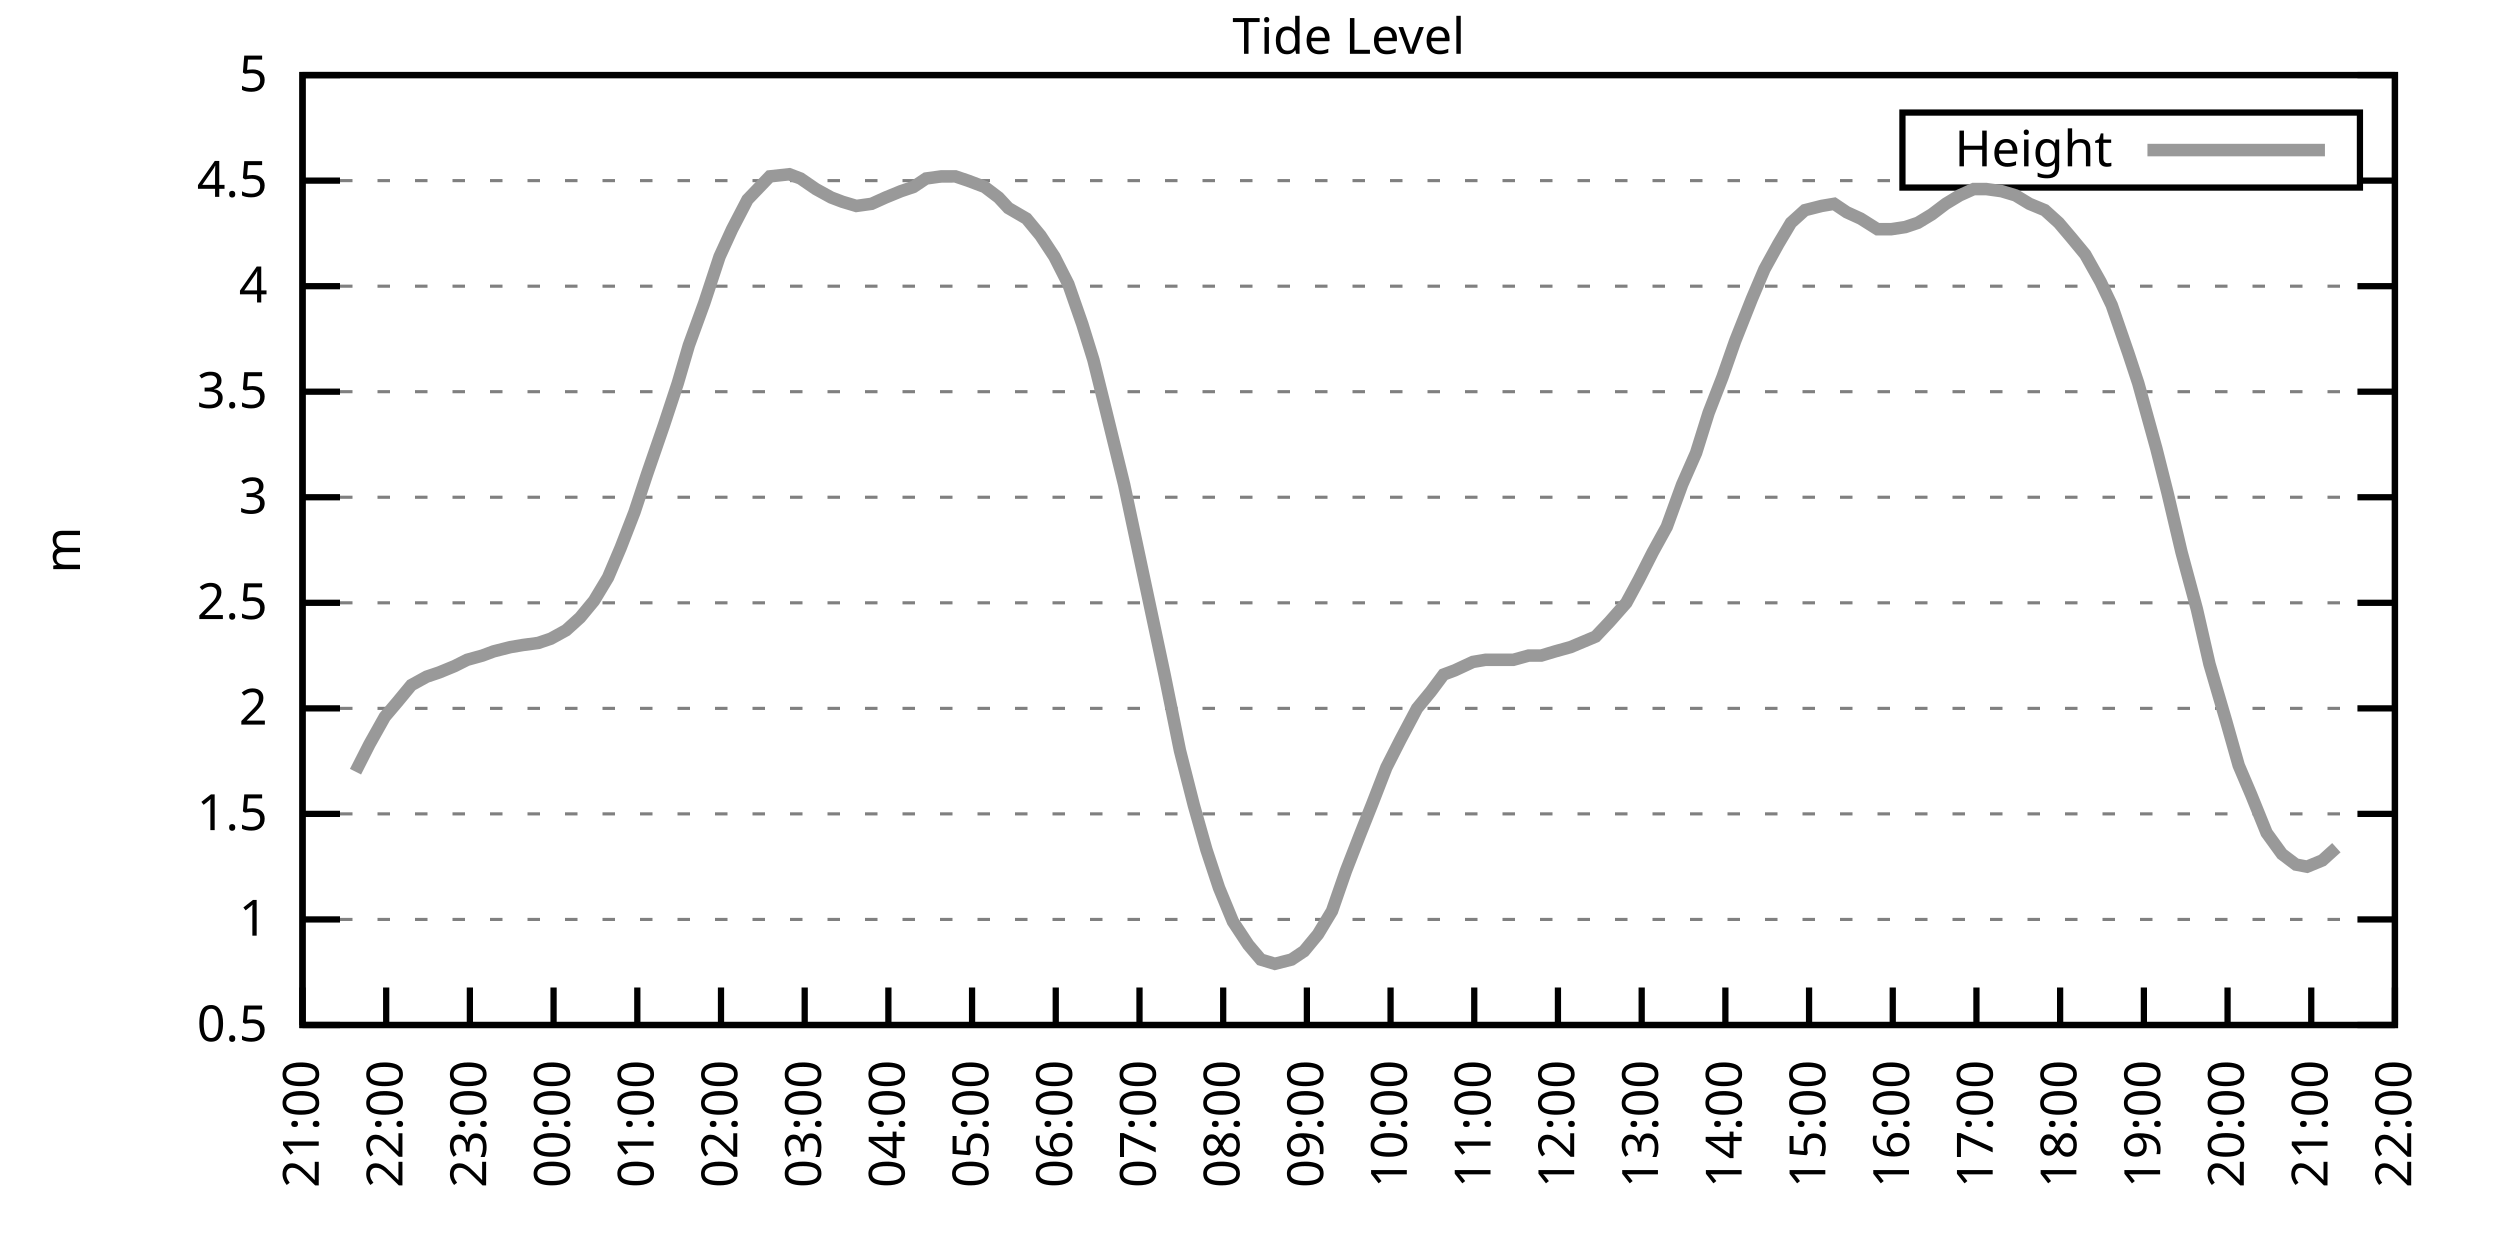
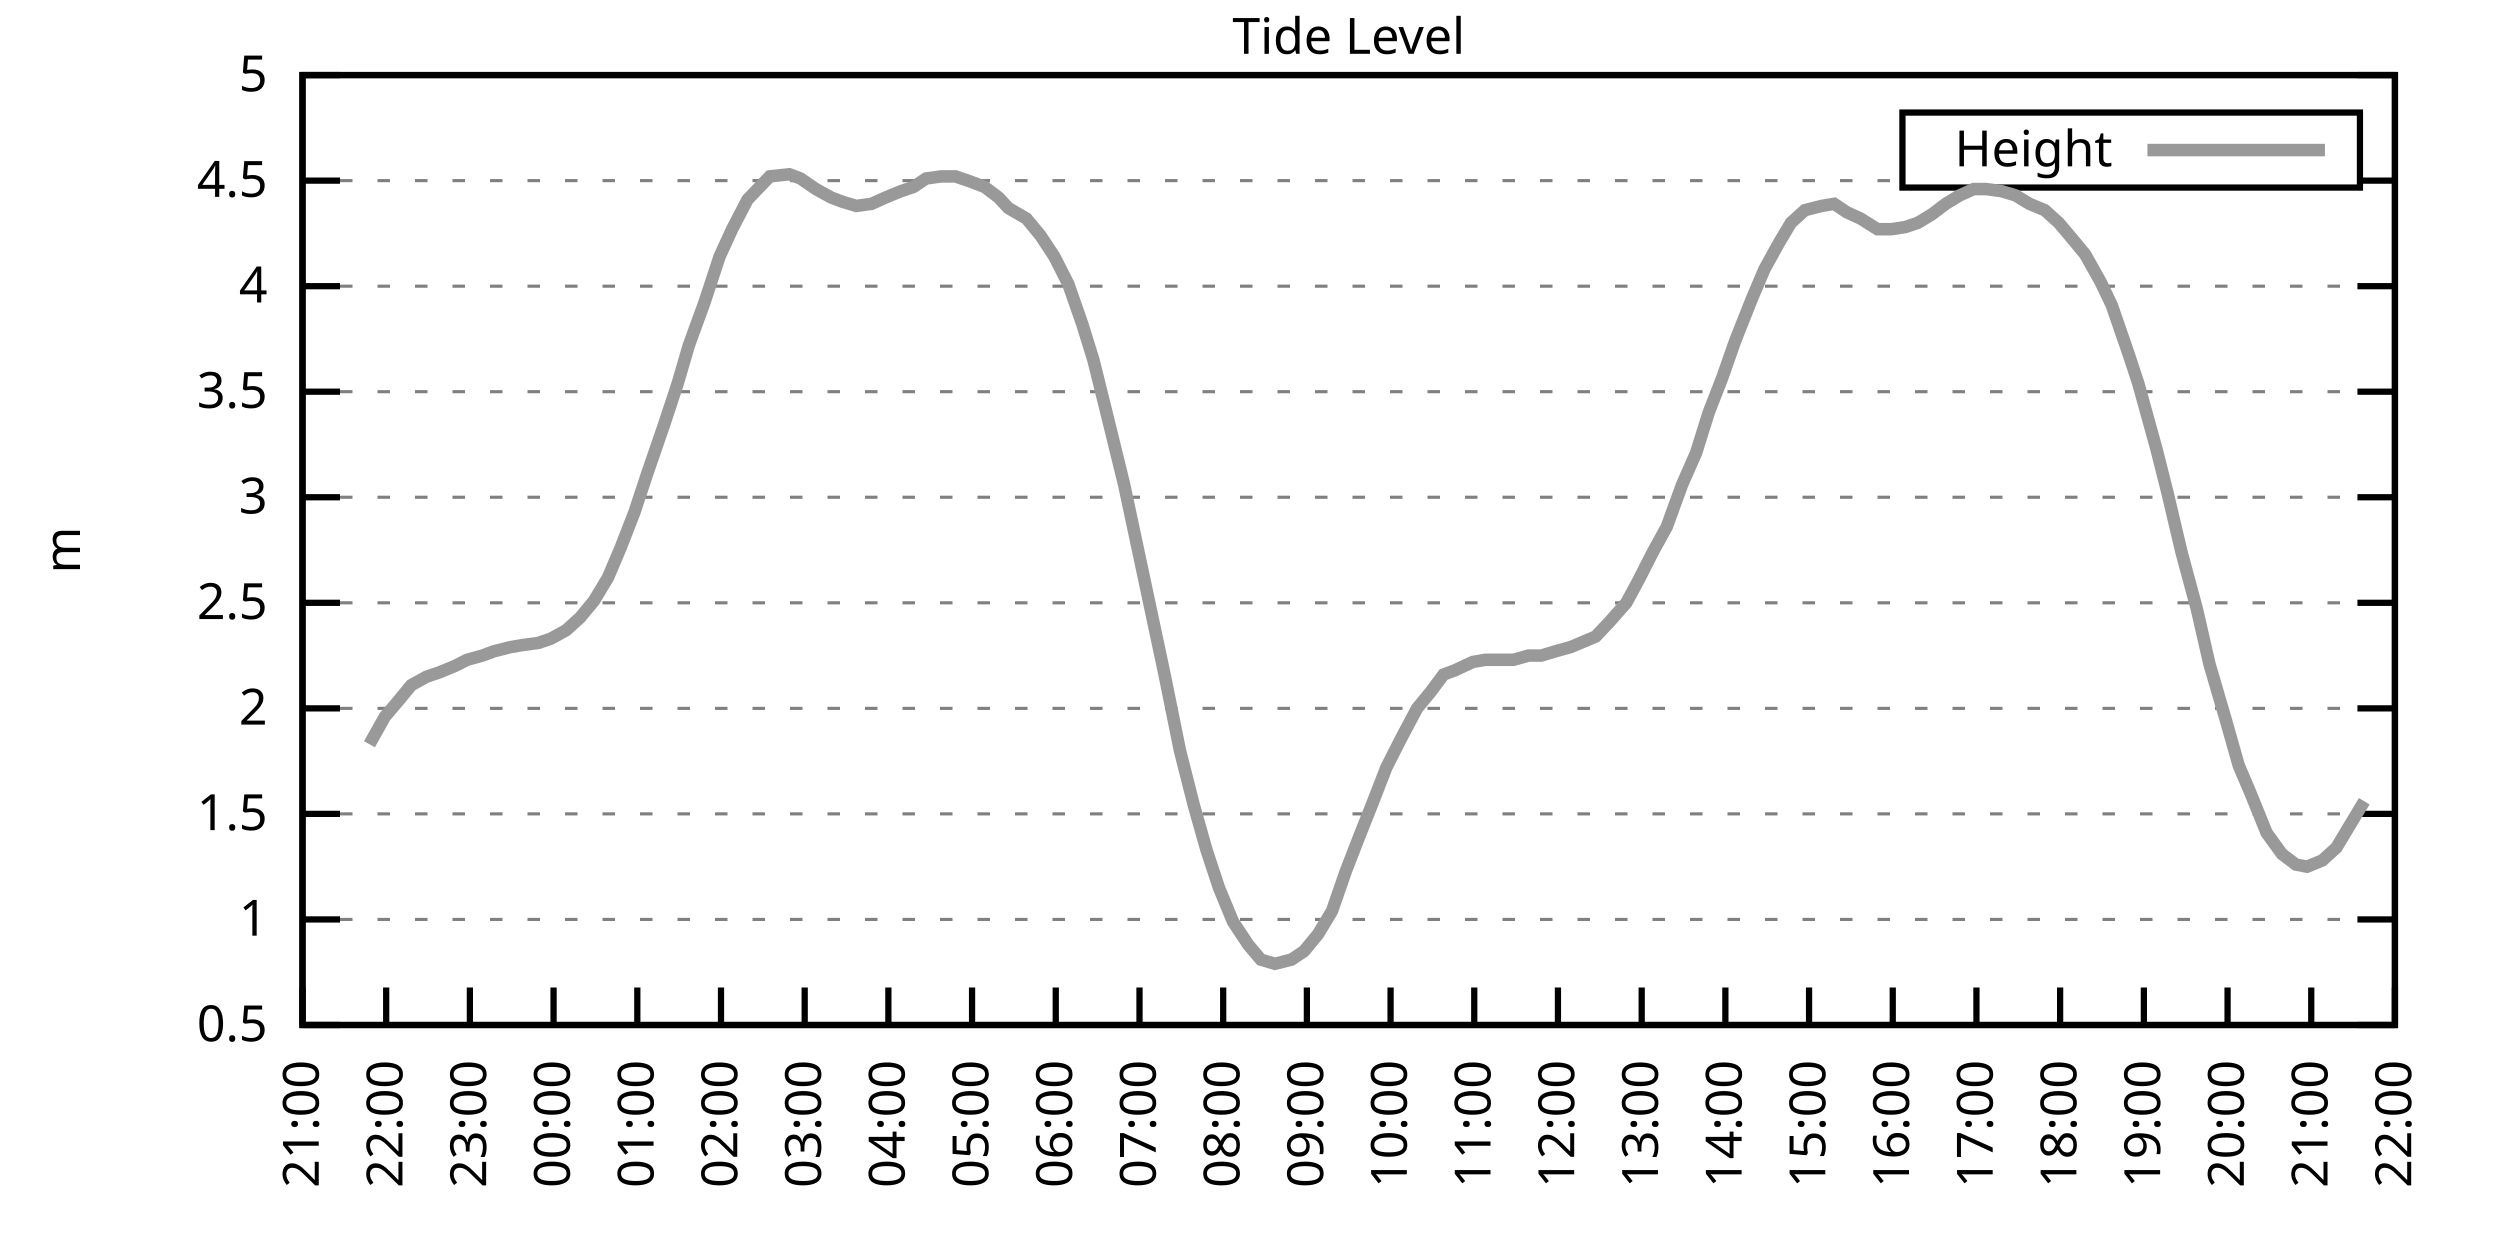
<svg xmlns="http://www.w3.org/2000/svg" xmlns:xlink="http://www.w3.org/1999/xlink" width="400" height="200" viewBox="0 0 400 200">
  <g id="gnuplot_canvas">
    <rect x="0" y="0" width="400" height="200" fill="none" />
    <defs>
      <circle id="gpDot" r="0.5" stroke-width="0.5" stroke="currentColor" />
      <path id="gpPt0" stroke-width="0.333" stroke="currentColor" d="M-1,0 h2 M0,-1 v2" />
      <path id="gpPt1" stroke-width="0.333" stroke="currentColor" d="M-1,-1 L1,1 M1,-1 L-1,1" />
      <path id="gpPt2" stroke-width="0.333" stroke="currentColor" d="M-1,0 L1,0 M0,-1 L0,1 M-1,-1 L1,1 M-1,1 L1,-1" />
      <rect id="gpPt3" stroke-width="0.333" stroke="currentColor" x="-1" y="-1" width="2" height="2" />
      <rect id="gpPt4" stroke-width="0.333" stroke="currentColor" fill="currentColor" x="-1" y="-1" width="2" height="2" />
      <circle id="gpPt5" stroke-width="0.333" stroke="currentColor" cx="0" cy="0" r="1" />
      <use xlink:href="#gpPt5" id="gpPt6" fill="currentColor" stroke="none" />
      <path id="gpPt7" stroke-width="0.333" stroke="currentColor" d="M0,-1.33 L-1.33,0.67 L1.33,0.67 z" />
      <use xlink:href="#gpPt7" id="gpPt8" fill="currentColor" stroke="none" />
      <use xlink:href="#gpPt7" id="gpPt9" stroke="currentColor" transform="rotate(180)" />
      <use xlink:href="#gpPt9" id="gpPt10" fill="currentColor" stroke="none" />
      <use xlink:href="#gpPt3" id="gpPt11" stroke="currentColor" transform="rotate(45)" />
      <use xlink:href="#gpPt11" id="gpPt12" fill="currentColor" stroke="none" />
      <path id="gpPt13" stroke-width="0.333" stroke="currentColor" d="M0,1.330 L1.265,0.411 L0.782,-1.067 L-0.782,-1.076 L-1.265,0.411 z" />
      <use xlink:href="#gpPt13" id="gpPt14" fill="currentColor" stroke="none" />
      <filter id="textbox" filterUnits="objectBoundingBox" x="0" y="0" height="1" width="1">
        <feFlood flood-color="white" flood-opacity="1" result="bgnd" />
        <feComposite in="SourceGraphic" in2="bgnd" operator="atop" />
      </filter>
      <filter id="greybox" filterUnits="objectBoundingBox" x="0" y="0" height="1" width="1">
        <feFlood flood-color="lightgrey" flood-opacity="1" result="grey" />
        <feComposite in="SourceGraphic" in2="grey" operator="atop" />
      </filter>
    </defs>
    <g fill="none" color="white" stroke="currentColor" stroke-width="1.00" stroke-linecap="butt" stroke-linejoin="miter">
</g>
    <g fill="none" color="black" stroke="currentColor" stroke-width="1.00" stroke-linecap="butt" stroke-linejoin="miter">
      <g stroke="none" shape-rendering="crispEdges">
        <polygon fill="rgb(255, 255, 255)" points="48.40,164.00 383.18,164.00 383.18,12.02 48.40,12.02 " />
      </g>
    </g>
    <g fill="none" color="black" stroke="currentColor" stroke-width="1.00" stroke-linecap="butt" stroke-linejoin="miter">
</g>
    <g fill="none" color="black" stroke="black" stroke-width="0.50" stroke-linecap="butt" stroke-linejoin="miter">
</g>
    <g fill="none" color="gray" stroke="currentColor" stroke-width="0.50" stroke-linecap="butt" stroke-linejoin="miter">
      <path stroke="gray" stroke-dasharray="2,4" class="gridline" d="M48.40,164.00 L383.19,164.00  " />
    </g>
    <g fill="none" color="gray" stroke="gray" stroke-width="1.00" stroke-linecap="butt" stroke-linejoin="miter">
</g>
    <g fill="none" color="black" stroke="currentColor" stroke-width="1.00" stroke-linecap="butt" stroke-linejoin="miter">
      <path stroke="black" d="M48.40,164.00 L54.40,164.00 M383.19,164.00 L377.19,164.00  " />
      <g transform="translate(42.80,166.60)" stroke="none" fill="black" font-family="Sans" font-size="8.00" text-anchor="end">
        <text>
          <tspan font-family="Sans"> 0.5</tspan>
        </text>
      </g>
    </g>
    <g fill="none" color="black" stroke="currentColor" stroke-width="1.00" stroke-linecap="butt" stroke-linejoin="miter">
</g>
    <g fill="none" color="black" stroke="black" stroke-width="0.50" stroke-linecap="butt" stroke-linejoin="miter">
</g>
    <g fill="none" color="gray" stroke="currentColor" stroke-width="0.50" stroke-linecap="butt" stroke-linejoin="miter">
      <path stroke="gray" stroke-dasharray="2,4" class="gridline" d="M48.40,147.11 L383.19,147.11  " />
    </g>
    <g fill="none" color="gray" stroke="gray" stroke-width="1.00" stroke-linecap="butt" stroke-linejoin="miter">
</g>
    <g fill="none" color="black" stroke="currentColor" stroke-width="1.00" stroke-linecap="butt" stroke-linejoin="miter">
      <path stroke="black" d="M48.40,147.11 L54.40,147.11 M383.19,147.11 L377.19,147.11  " />
      <g transform="translate(42.80,149.71)" stroke="none" fill="black" font-family="Sans" font-size="8.00" text-anchor="end">
        <text>
          <tspan font-family="Sans"> 1</tspan>
        </text>
      </g>
    </g>
    <g fill="none" color="black" stroke="currentColor" stroke-width="1.00" stroke-linecap="butt" stroke-linejoin="miter">
</g>
    <g fill="none" color="black" stroke="black" stroke-width="0.50" stroke-linecap="butt" stroke-linejoin="miter">
</g>
    <g fill="none" color="gray" stroke="currentColor" stroke-width="0.50" stroke-linecap="butt" stroke-linejoin="miter">
      <path stroke="gray" stroke-dasharray="2,4" class="gridline" d="M48.40,130.22 L383.19,130.22  " />
    </g>
    <g fill="none" color="gray" stroke="gray" stroke-width="1.00" stroke-linecap="butt" stroke-linejoin="miter">
</g>
    <g fill="none" color="black" stroke="currentColor" stroke-width="1.00" stroke-linecap="butt" stroke-linejoin="miter">
      <path stroke="black" d="M48.40,130.22 L54.40,130.22 M383.19,130.22 L377.19,130.22  " />
      <g transform="translate(42.80,132.82)" stroke="none" fill="black" font-family="Sans" font-size="8.00" text-anchor="end">
        <text>
          <tspan font-family="Sans"> 1.5</tspan>
        </text>
      </g>
    </g>
    <g fill="none" color="black" stroke="currentColor" stroke-width="1.00" stroke-linecap="butt" stroke-linejoin="miter">
</g>
    <g fill="none" color="black" stroke="black" stroke-width="0.50" stroke-linecap="butt" stroke-linejoin="miter">
</g>
    <g fill="none" color="gray" stroke="currentColor" stroke-width="0.50" stroke-linecap="butt" stroke-linejoin="miter">
      <path stroke="gray" stroke-dasharray="2,4" class="gridline" d="M48.40,113.34 L383.19,113.34  " />
    </g>
    <g fill="none" color="gray" stroke="gray" stroke-width="1.00" stroke-linecap="butt" stroke-linejoin="miter">
</g>
    <g fill="none" color="black" stroke="currentColor" stroke-width="1.00" stroke-linecap="butt" stroke-linejoin="miter">
      <path stroke="black" d="M48.40,113.34 L54.40,113.34 M383.19,113.34 L377.19,113.34  " />
      <g transform="translate(42.80,115.94)" stroke="none" fill="black" font-family="Sans" font-size="8.00" text-anchor="end">
        <text>
          <tspan font-family="Sans"> 2</tspan>
        </text>
      </g>
    </g>
    <g fill="none" color="black" stroke="currentColor" stroke-width="1.00" stroke-linecap="butt" stroke-linejoin="miter">
</g>
    <g fill="none" color="black" stroke="black" stroke-width="0.50" stroke-linecap="butt" stroke-linejoin="miter">
</g>
    <g fill="none" color="gray" stroke="currentColor" stroke-width="0.50" stroke-linecap="butt" stroke-linejoin="miter">
      <path stroke="gray" stroke-dasharray="2,4" class="gridline" d="M48.40,96.45 L383.19,96.45  " />
    </g>
    <g fill="none" color="gray" stroke="gray" stroke-width="1.00" stroke-linecap="butt" stroke-linejoin="miter">
</g>
    <g fill="none" color="black" stroke="currentColor" stroke-width="1.00" stroke-linecap="butt" stroke-linejoin="miter">
      <path stroke="black" d="M48.40,96.45 L54.40,96.45 M383.19,96.45 L377.19,96.45  " />
      <g transform="translate(42.80,99.05)" stroke="none" fill="black" font-family="Sans" font-size="8.00" text-anchor="end">
        <text>
          <tspan font-family="Sans"> 2.5</tspan>
        </text>
      </g>
    </g>
    <g fill="none" color="black" stroke="currentColor" stroke-width="1.00" stroke-linecap="butt" stroke-linejoin="miter">
</g>
    <g fill="none" color="black" stroke="black" stroke-width="0.50" stroke-linecap="butt" stroke-linejoin="miter">
</g>
    <g fill="none" color="gray" stroke="currentColor" stroke-width="0.50" stroke-linecap="butt" stroke-linejoin="miter">
      <path stroke="gray" stroke-dasharray="2,4" class="gridline" d="M48.40,79.56 L383.19,79.56  " />
    </g>
    <g fill="none" color="gray" stroke="gray" stroke-width="1.00" stroke-linecap="butt" stroke-linejoin="miter">
</g>
    <g fill="none" color="black" stroke="currentColor" stroke-width="1.00" stroke-linecap="butt" stroke-linejoin="miter">
      <path stroke="black" d="M48.40,79.56 L54.40,79.56 M383.19,79.56 L377.19,79.56  " />
      <g transform="translate(42.80,82.16)" stroke="none" fill="black" font-family="Sans" font-size="8.00" text-anchor="end">
        <text>
          <tspan font-family="Sans"> 3</tspan>
        </text>
      </g>
    </g>
    <g fill="none" color="black" stroke="currentColor" stroke-width="1.00" stroke-linecap="butt" stroke-linejoin="miter">
</g>
    <g fill="none" color="black" stroke="black" stroke-width="0.50" stroke-linecap="butt" stroke-linejoin="miter">
</g>
    <g fill="none" color="gray" stroke="currentColor" stroke-width="0.50" stroke-linecap="butt" stroke-linejoin="miter">
      <path stroke="gray" stroke-dasharray="2,4" class="gridline" d="M48.40,62.67 L383.19,62.67  " />
    </g>
    <g fill="none" color="gray" stroke="gray" stroke-width="1.00" stroke-linecap="butt" stroke-linejoin="miter">
</g>
    <g fill="none" color="black" stroke="currentColor" stroke-width="1.00" stroke-linecap="butt" stroke-linejoin="miter">
      <path stroke="black" d="M48.40,62.67 L54.40,62.67 M383.19,62.67 L377.19,62.67  " />
      <g transform="translate(42.80,65.27)" stroke="none" fill="black" font-family="Sans" font-size="8.00" text-anchor="end">
        <text>
          <tspan font-family="Sans"> 3.5</tspan>
        </text>
      </g>
    </g>
    <g fill="none" color="black" stroke="currentColor" stroke-width="1.00" stroke-linecap="butt" stroke-linejoin="miter">
</g>
    <g fill="none" color="black" stroke="black" stroke-width="0.50" stroke-linecap="butt" stroke-linejoin="miter">
</g>
    <g fill="none" color="gray" stroke="currentColor" stroke-width="0.50" stroke-linecap="butt" stroke-linejoin="miter">
      <path stroke="gray" stroke-dasharray="2,4" class="gridline" d="M48.40,45.79 L383.19,45.79  " />
    </g>
    <g fill="none" color="gray" stroke="gray" stroke-width="1.00" stroke-linecap="butt" stroke-linejoin="miter">
</g>
    <g fill="none" color="black" stroke="currentColor" stroke-width="1.00" stroke-linecap="butt" stroke-linejoin="miter">
      <path stroke="black" d="M48.40,45.79 L54.40,45.79 M383.19,45.79 L377.19,45.79  " />
      <g transform="translate(42.80,48.39)" stroke="none" fill="black" font-family="Sans" font-size="8.00" text-anchor="end">
        <text>
          <tspan font-family="Sans"> 4</tspan>
        </text>
      </g>
    </g>
    <g fill="none" color="black" stroke="currentColor" stroke-width="1.00" stroke-linecap="butt" stroke-linejoin="miter">
</g>
    <g fill="none" color="black" stroke="black" stroke-width="0.50" stroke-linecap="butt" stroke-linejoin="miter">
</g>
    <g fill="none" color="gray" stroke="currentColor" stroke-width="0.50" stroke-linecap="butt" stroke-linejoin="miter">
      <path stroke="gray" stroke-dasharray="2,4" class="gridline" d="M48.40,28.90 L304.39,28.90 M377.59,28.90 L383.19,28.90  " />
    </g>
    <g fill="none" color="gray" stroke="gray" stroke-width="1.00" stroke-linecap="butt" stroke-linejoin="miter">
</g>
    <g fill="none" color="black" stroke="currentColor" stroke-width="1.00" stroke-linecap="butt" stroke-linejoin="miter">
      <path stroke="black" d="M48.40,28.90 L54.40,28.90 M383.19,28.90 L377.19,28.90  " />
      <g transform="translate(42.80,31.50)" stroke="none" fill="black" font-family="Sans" font-size="8.00" text-anchor="end">
        <text>
          <tspan font-family="Sans"> 4.5</tspan>
        </text>
      </g>
    </g>
    <g fill="none" color="black" stroke="currentColor" stroke-width="1.00" stroke-linecap="butt" stroke-linejoin="miter">
</g>
    <g fill="none" color="black" stroke="black" stroke-width="0.50" stroke-linecap="butt" stroke-linejoin="miter">
</g>
    <g fill="none" color="gray" stroke="currentColor" stroke-width="0.50" stroke-linecap="butt" stroke-linejoin="miter">
      <path stroke="gray" stroke-dasharray="2,4" class="gridline" d="M48.40,12.01 L383.19,12.01  " />
    </g>
    <g fill="none" color="gray" stroke="gray" stroke-width="1.00" stroke-linecap="butt" stroke-linejoin="miter">
</g>
    <g fill="none" color="black" stroke="currentColor" stroke-width="1.00" stroke-linecap="butt" stroke-linejoin="miter">
      <path stroke="black" d="M48.40,12.01 L54.40,12.01 M383.19,12.01 L377.19,12.01  " />
      <g transform="translate(42.80,14.61)" stroke="none" fill="black" font-family="Sans" font-size="8.00" text-anchor="end">
        <text>
          <tspan font-family="Sans"> 5</tspan>
        </text>
      </g>
    </g>
    <g fill="none" color="black" stroke="currentColor" stroke-width="1.00" stroke-linecap="butt" stroke-linejoin="miter">
      <path stroke="black" d="M48.40,164.00 L48.40,158.00  " />
      <g transform="translate(51.00,169.60) rotate(270.00)" stroke="none" fill="black" font-family="Sans" font-size="8.00" text-anchor="end">
        <text>
          <tspan font-family="Sans">21:00</tspan>
        </text>
      </g>
    </g>
    <g fill="none" color="black" stroke="currentColor" stroke-width="1.00" stroke-linecap="butt" stroke-linejoin="miter">
      <path stroke="black" d="M61.79,164.00 L61.79,158.00  " />
      <g transform="translate(64.39,169.60) rotate(270.00)" stroke="none" fill="black" font-family="Sans" font-size="8.00" text-anchor="end">
        <text>
          <tspan font-family="Sans">22:00</tspan>
        </text>
      </g>
    </g>
    <g fill="none" color="black" stroke="currentColor" stroke-width="1.00" stroke-linecap="butt" stroke-linejoin="miter">
      <path stroke="black" d="M75.18,164.00 L75.18,158.00  " />
      <g transform="translate(77.78,169.60) rotate(270.00)" stroke="none" fill="black" font-family="Sans" font-size="8.00" text-anchor="end">
        <text>
          <tspan font-family="Sans">23:00</tspan>
        </text>
      </g>
    </g>
    <g fill="none" color="black" stroke="currentColor" stroke-width="1.00" stroke-linecap="butt" stroke-linejoin="miter">
      <path stroke="black" d="M88.57,164.00 L88.57,158.00  " />
      <g transform="translate(91.17,169.60) rotate(270.00)" stroke="none" fill="black" font-family="Sans" font-size="8.00" text-anchor="end">
        <text>
          <tspan font-family="Sans">00:00</tspan>
        </text>
      </g>
    </g>
    <g fill="none" color="black" stroke="currentColor" stroke-width="1.00" stroke-linecap="butt" stroke-linejoin="miter">
      <path stroke="black" d="M101.97,164.00 L101.97,158.00  " />
      <g transform="translate(104.57,169.60) rotate(270.00)" stroke="none" fill="black" font-family="Sans" font-size="8.00" text-anchor="end">
        <text>
          <tspan font-family="Sans">01:00</tspan>
        </text>
      </g>
    </g>
    <g fill="none" color="black" stroke="currentColor" stroke-width="1.00" stroke-linecap="butt" stroke-linejoin="miter">
      <path stroke="black" d="M115.36,164.00 L115.36,158.00  " />
      <g transform="translate(117.96,169.60) rotate(270.00)" stroke="none" fill="black" font-family="Sans" font-size="8.00" text-anchor="end">
        <text>
          <tspan font-family="Sans">02:00</tspan>
        </text>
      </g>
    </g>
    <g fill="none" color="black" stroke="currentColor" stroke-width="1.00" stroke-linecap="butt" stroke-linejoin="miter">
      <path stroke="black" d="M128.75,164.00 L128.75,158.00  " />
      <g transform="translate(131.35,169.60) rotate(270.00)" stroke="none" fill="black" font-family="Sans" font-size="8.00" text-anchor="end">
        <text>
          <tspan font-family="Sans">03:00</tspan>
        </text>
      </g>
    </g>
    <g fill="none" color="black" stroke="currentColor" stroke-width="1.00" stroke-linecap="butt" stroke-linejoin="miter">
      <path stroke="black" d="M142.14,164.00 L142.14,158.00  " />
      <g transform="translate(144.74,169.60) rotate(270.00)" stroke="none" fill="black" font-family="Sans" font-size="8.00" text-anchor="end">
        <text>
          <tspan font-family="Sans">04:00</tspan>
        </text>
      </g>
    </g>
    <g fill="none" color="black" stroke="currentColor" stroke-width="1.00" stroke-linecap="butt" stroke-linejoin="miter">
      <path stroke="black" d="M155.53,164.00 L155.53,158.00  " />
      <g transform="translate(158.13,169.60) rotate(270.00)" stroke="none" fill="black" font-family="Sans" font-size="8.00" text-anchor="end">
        <text>
          <tspan font-family="Sans">05:00</tspan>
        </text>
      </g>
    </g>
    <g fill="none" color="black" stroke="currentColor" stroke-width="1.00" stroke-linecap="butt" stroke-linejoin="miter">
      <path stroke="black" d="M168.92,164.00 L168.92,158.00  " />
      <g transform="translate(171.52,169.60) rotate(270.00)" stroke="none" fill="black" font-family="Sans" font-size="8.00" text-anchor="end">
        <text>
          <tspan font-family="Sans">06:00</tspan>
        </text>
      </g>
    </g>
    <g fill="none" color="black" stroke="currentColor" stroke-width="1.00" stroke-linecap="butt" stroke-linejoin="miter">
      <path stroke="black" d="M182.32,164.00 L182.32,158.00  " />
      <g transform="translate(184.92,169.60) rotate(270.00)" stroke="none" fill="black" font-family="Sans" font-size="8.00" text-anchor="end">
        <text>
          <tspan font-family="Sans">07:00</tspan>
        </text>
      </g>
    </g>
    <g fill="none" color="black" stroke="currentColor" stroke-width="1.00" stroke-linecap="butt" stroke-linejoin="miter">
      <path stroke="black" d="M195.71,164.00 L195.71,158.00  " />
      <g transform="translate(198.31,169.60) rotate(270.00)" stroke="none" fill="black" font-family="Sans" font-size="8.00" text-anchor="end">
        <text>
          <tspan font-family="Sans">08:00</tspan>
        </text>
      </g>
    </g>
    <g fill="none" color="black" stroke="currentColor" stroke-width="1.00" stroke-linecap="butt" stroke-linejoin="miter">
      <path stroke="black" d="M209.10,164.00 L209.10,158.00  " />
      <g transform="translate(211.70,169.60) rotate(270.00)" stroke="none" fill="black" font-family="Sans" font-size="8.00" text-anchor="end">
        <text>
          <tspan font-family="Sans">09:00</tspan>
        </text>
      </g>
    </g>
    <g fill="none" color="black" stroke="currentColor" stroke-width="1.00" stroke-linecap="butt" stroke-linejoin="miter">
      <path stroke="black" d="M222.49,164.00 L222.49,158.00  " />
      <g transform="translate(225.09,169.60) rotate(270.00)" stroke="none" fill="black" font-family="Sans" font-size="8.00" text-anchor="end">
        <text>
          <tspan font-family="Sans">10:00</tspan>
        </text>
      </g>
    </g>
    <g fill="none" color="black" stroke="currentColor" stroke-width="1.00" stroke-linecap="butt" stroke-linejoin="miter">
      <path stroke="black" d="M235.88,164.00 L235.88,158.00  " />
      <g transform="translate(238.48,169.60) rotate(270.00)" stroke="none" fill="black" font-family="Sans" font-size="8.00" text-anchor="end">
        <text>
          <tspan font-family="Sans">11:00</tspan>
        </text>
      </g>
    </g>
    <g fill="none" color="black" stroke="currentColor" stroke-width="1.00" stroke-linecap="butt" stroke-linejoin="miter">
      <path stroke="black" d="M249.27,164.00 L249.27,158.00  " />
      <g transform="translate(251.87,169.60) rotate(270.00)" stroke="none" fill="black" font-family="Sans" font-size="8.00" text-anchor="end">
        <text>
          <tspan font-family="Sans">12:00</tspan>
        </text>
      </g>
    </g>
    <g fill="none" color="black" stroke="currentColor" stroke-width="1.00" stroke-linecap="butt" stroke-linejoin="miter">
      <path stroke="black" d="M262.67,164.00 L262.67,158.00  " />
      <g transform="translate(265.27,169.60) rotate(270.00)" stroke="none" fill="black" font-family="Sans" font-size="8.00" text-anchor="end">
        <text>
          <tspan font-family="Sans">13:00</tspan>
        </text>
      </g>
    </g>
    <g fill="none" color="black" stroke="currentColor" stroke-width="1.00" stroke-linecap="butt" stroke-linejoin="miter">
      <path stroke="black" d="M276.06,164.00 L276.06,158.00  " />
      <g transform="translate(278.66,169.60) rotate(270.00)" stroke="none" fill="black" font-family="Sans" font-size="8.00" text-anchor="end">
        <text>
          <tspan font-family="Sans">14:00</tspan>
        </text>
      </g>
    </g>
    <g fill="none" color="black" stroke="currentColor" stroke-width="1.00" stroke-linecap="butt" stroke-linejoin="miter">
      <path stroke="black" d="M289.45,164.00 L289.45,158.00  " />
      <g transform="translate(292.05,169.60) rotate(270.00)" stroke="none" fill="black" font-family="Sans" font-size="8.00" text-anchor="end">
        <text>
          <tspan font-family="Sans">15:00</tspan>
        </text>
      </g>
    </g>
    <g fill="none" color="black" stroke="currentColor" stroke-width="1.00" stroke-linecap="butt" stroke-linejoin="miter">
      <path stroke="black" d="M302.84,164.00 L302.84,158.00  " />
      <g transform="translate(305.44,169.60) rotate(270.00)" stroke="none" fill="black" font-family="Sans" font-size="8.00" text-anchor="end">
        <text>
          <tspan font-family="Sans">16:00</tspan>
        </text>
      </g>
    </g>
    <g fill="none" color="black" stroke="currentColor" stroke-width="1.00" stroke-linecap="butt" stroke-linejoin="miter">
      <path stroke="black" d="M316.23,164.00 L316.23,158.00  " />
      <g transform="translate(318.83,169.60) rotate(270.00)" stroke="none" fill="black" font-family="Sans" font-size="8.00" text-anchor="end">
        <text>
          <tspan font-family="Sans">17:00</tspan>
        </text>
      </g>
    </g>
    <g fill="none" color="black" stroke="currentColor" stroke-width="1.00" stroke-linecap="butt" stroke-linejoin="miter">
      <path stroke="black" d="M329.62,164.00 L329.62,158.00  " />
      <g transform="translate(332.22,169.60) rotate(270.00)" stroke="none" fill="black" font-family="Sans" font-size="8.00" text-anchor="end">
        <text>
          <tspan font-family="Sans">18:00</tspan>
        </text>
      </g>
    </g>
    <g fill="none" color="black" stroke="currentColor" stroke-width="1.00" stroke-linecap="butt" stroke-linejoin="miter">
      <path stroke="black" d="M343.02,164.00 L343.02,158.00  " />
      <g transform="translate(345.62,169.60) rotate(270.00)" stroke="none" fill="black" font-family="Sans" font-size="8.00" text-anchor="end">
        <text>
          <tspan font-family="Sans">19:00</tspan>
        </text>
      </g>
    </g>
    <g fill="none" color="black" stroke="currentColor" stroke-width="1.00" stroke-linecap="butt" stroke-linejoin="miter">
      <path stroke="black" d="M356.41,164.00 L356.41,158.00  " />
      <g transform="translate(359.01,169.60) rotate(270.00)" stroke="none" fill="black" font-family="Sans" font-size="8.00" text-anchor="end">
        <text>
          <tspan font-family="Sans">20:00</tspan>
        </text>
      </g>
    </g>
    <g fill="none" color="black" stroke="currentColor" stroke-width="1.00" stroke-linecap="butt" stroke-linejoin="miter">
      <path stroke="black" d="M369.80,164.00 L369.80,158.00  " />
      <g transform="translate(372.40,169.60) rotate(270.00)" stroke="none" fill="black" font-family="Sans" font-size="8.00" text-anchor="end">
        <text>
          <tspan font-family="Sans">21:00</tspan>
        </text>
      </g>
    </g>
    <g fill="none" color="black" stroke="currentColor" stroke-width="1.00" stroke-linecap="butt" stroke-linejoin="miter">
      <path stroke="black" d="M383.19,164.00 L383.19,158.00  " />
      <g transform="translate(385.79,169.60) rotate(270.00)" stroke="none" fill="black" font-family="Sans" font-size="8.00" text-anchor="end">
        <text>
          <tspan font-family="Sans">22:00</tspan>
        </text>
      </g>
    </g>
    <g fill="none" color="black" stroke="currentColor" stroke-width="1.00" stroke-linecap="butt" stroke-linejoin="miter">
</g>
    <g fill="none" color="black" stroke="currentColor" stroke-width="1.00" stroke-linecap="butt" stroke-linejoin="miter">
      <path stroke="black" d="M48.40,12.01 L48.40,164.00 L383.19,164.00 L383.19,12.01 L48.40,12.01 Z  " />
    </g>
    <g fill="none" color="black" stroke="currentColor" stroke-width="1.00" stroke-linecap="butt" stroke-linejoin="miter">
</g>
    <g fill="none" color="black" stroke="currentColor" stroke-width="1.00" stroke-linecap="butt" stroke-linejoin="miter">
      <path stroke="black" d="M304.39,30.01 L304.39,18.01 L377.59,18.01 L377.59,30.01 L304.39,30.01 Z  " />
    </g>
    <g id="Tide_level_plot_1">
      <g fill="none" color="white" stroke="black" stroke-width="2.00" stroke-linecap="butt" stroke-linejoin="miter">
</g>
      <g fill="none" color="black" stroke="currentColor" stroke-width="2.00" stroke-linecap="butt" stroke-linejoin="miter">
        <g transform="translate(337.99,26.61)" stroke="none" fill="black" font-family="Sans" font-size="8.00" text-anchor="end">
          <text>
            <tspan font-family="Sans">Height</tspan>
          </text>
        </g>
      </g>
      <g fill="none" color="black" stroke="currentColor" stroke-width="2.00" stroke-linecap="butt" stroke-linejoin="miter">
-         <path stroke="rgb(153, 153, 153)" d="M343.59,24.01 L371.99,24.01 M56.88,123.47 L59.11,119.08 L61.57,114.69 L63.58,112.32 L65.81,109.62 L68.26,108.27   L70.27,107.59 L72.73,106.58 L74.74,105.57 L77.19,104.89 L78.98,104.22 L81.66,103.54 L83.66,103.20 L86.12,102.87   L88.13,102.19 L90.58,100.84 L92.82,98.81 L95.05,96.11 L97.28,92.40 L99.29,87.67 L101.52,81.93 L103.53,75.85   L106.21,68.08 L108.44,61.32 L110.22,55.24 L112.68,48.49 L115.13,41.06 L117.14,36.67 L119.60,31.94 L123.17,28.22   L126.29,27.88 L128.08,28.56 L130.54,30.25 L132.99,31.60 L134.78,32.28 L137.01,32.95 L139.46,32.61 L141.69,31.60   L144.15,30.59 L146.16,29.91 L148.17,28.56 L150.62,28.22 L152.85,28.22 L154.86,28.90 L157.54,29.91 L159.77,31.60   L161.34,33.29 L164.24,34.98 L166.47,37.68 L168.70,41.06 L170.93,45.45 L173.17,51.87 L174.95,57.61 L176.96,65.71   L179.86,77.53 L182.09,88.00 L184.32,98.48 L186.33,107.93 L188.79,120.09 L191.02,128.87 L193.03,135.97 L195.04,142.05   L197.27,147.45 L199.73,151.17 L201.73,153.53 L203.97,154.21 L206.64,153.53 L208.65,152.18 L210.88,149.48 L213.12,145.76   L215.35,139.34 L217.58,133.60 L219.59,128.54 L221.82,122.79 L224.05,118.40 L226.73,113.34 L228.96,110.63 L230.97,107.93   L232.76,107.26 L235.66,105.91 L237.67,105.57 L239.68,105.57 L242.13,105.57 L244.59,104.89 L246.60,104.89 L248.83,104.22   L251.28,103.54 L255.30,101.85 L257.53,99.49 L260.21,96.45 L262.22,92.73 L264.45,88.34 L266.68,84.29 L269.14,77.53   L271.37,72.47 L273.38,66.05 L275.61,60.31 L277.62,54.57 L280.30,47.81 L282.31,43.08 L284.54,39.03 L286.55,35.65   L288.78,33.63 L291.46,32.95 L293.47,32.61 L295.48,33.96 L297.71,34.98 L300.39,36.67 L302.62,36.67 L304.85,36.33   L306.86,35.65 L309.09,34.30 L311.32,32.61 L313.55,31.26 L315.79,30.25 L317.79,30.25 L320.25,30.59 L322.48,31.26   L324.71,32.61 L327.17,33.63 L329.40,35.65 L331.41,38.02 L333.64,40.72 L336.10,45.11 L337.88,48.83 L340.56,56.59   L342.12,61.32 L345.02,71.79 L346.81,78.89 L349.04,88.34 L351.50,97.46 L353.51,106.24 L356.18,115.36 L358.19,122.46   L360.20,127.18 L362.66,133.26 L365.11,136.64 L367.34,138.33 L369.13,138.67 L371.58,137.66 L373.82,135.63  " />
+         <path stroke="rgb(153, 153, 153)" d="M343.59,24.01 L371.99,24.01 M59.11,119.08 L61.57,114.69 L63.58,112.32 L65.81,109.62 L68.26,108.27 L70.27,107.59   L72.73,106.58 L74.74,105.57 L77.19,104.89 L78.98,104.22 L81.66,103.54 L83.66,103.20 L86.12,102.87 L88.13,102.19   L90.58,100.84 L92.82,98.81 L95.05,96.11 L97.28,92.40 L99.29,87.67 L101.52,81.93 L103.53,75.85 L106.21,68.08   L108.44,61.32 L110.22,55.24 L112.68,48.49 L115.13,41.06 L117.14,36.67 L119.60,31.94 L123.17,28.22 L126.29,27.88   L128.08,28.56 L130.54,30.25 L132.99,31.60 L134.78,32.28 L137.01,32.95 L139.46,32.61 L141.69,31.60 L144.15,30.59   L146.16,29.91 L148.17,28.56 L150.62,28.22 L152.85,28.22 L154.86,28.90 L157.54,29.91 L159.77,31.60 L161.34,33.29   L164.24,34.98 L166.47,37.68 L168.70,41.06 L170.93,45.45 L173.17,51.87 L174.95,57.61 L176.96,65.71 L179.86,77.53   L182.09,88.00 L184.32,98.48 L186.33,107.93 L188.79,120.09 L191.02,128.87 L193.03,135.97 L195.04,142.05 L197.27,147.45   L199.73,151.17 L201.73,153.53 L203.97,154.21 L206.64,153.53 L208.65,152.18 L210.88,149.48 L213.12,145.76 L215.35,139.34   L217.58,133.60 L219.59,128.54 L221.82,122.79 L224.05,118.40 L226.73,113.34 L228.96,110.63 L230.97,107.93 L232.76,107.26   L235.66,105.91 L237.67,105.57 L239.68,105.57 L242.13,105.57 L244.59,104.89 L246.60,104.89 L248.83,104.22 L251.28,103.54   L255.30,101.85 L257.53,99.49 L260.21,96.45 L262.22,92.73 L264.45,88.34 L266.68,84.29 L269.14,77.53 L271.37,72.47   L273.38,66.05 L275.61,60.31 L277.62,54.57 L280.30,47.81 L282.31,43.08 L284.54,39.03 L286.55,35.65 L288.78,33.63   L291.46,32.95 L293.47,32.61 L295.48,33.96 L297.71,34.98 L300.39,36.67 L302.62,36.67 L304.85,36.33 L306.86,35.65   L309.09,34.30 L311.32,32.61 L313.55,31.26 L315.79,30.25 L317.79,30.25 L320.25,30.59 L322.48,31.26 L324.71,32.61   L327.17,33.63 L329.40,35.65 L331.41,38.02 L333.64,40.72 L336.10,45.11 L337.88,48.83 L340.56,56.59 L342.12,61.32   L345.02,71.79 L346.81,78.89 L349.04,88.34 L351.50,97.46 L353.51,106.24 L356.18,115.36 L358.19,122.46 L360.20,127.18   L362.66,133.26 L365.11,136.64 L367.34,138.33 L369.13,138.67 L371.58,137.66 L373.82,135.63 L376.05,131.91 L378.28,128.20    " />
      </g>
    </g>
    <g fill="none" color="black" stroke="currentColor" stroke-width="2.00" stroke-linecap="butt" stroke-linejoin="miter">
</g>
    <g fill="none" color="black" stroke="black" stroke-width="1.00" stroke-linecap="butt" stroke-linejoin="miter">
</g>
    <g fill="none" color="black" stroke="currentColor" stroke-width="1.00" stroke-linecap="butt" stroke-linejoin="miter">
      <path stroke="black" d="M48.40,12.01 L48.40,164.00 L383.19,164.00 L383.19,12.01 L48.40,12.01 Z  " />
      <g transform="translate(12.80,88.01) rotate(270.00)" stroke="none" fill="black" font-family="Sans" font-size="8.00" text-anchor="middle">
        <text>
          <tspan font-family="Sans">m</tspan>
        </text>
      </g>
    </g>
    <g fill="none" color="black" stroke="currentColor" stroke-width="1.00" stroke-linecap="butt" stroke-linejoin="miter">
</g>
    <g fill="none" color="black" stroke="currentColor" stroke-width="1.00" stroke-linecap="butt" stroke-linejoin="miter">
      <g transform="translate(215.79,8.61)" stroke="none" fill="black" font-family="Sans" font-size="8.00" text-anchor="middle">
        <text>
          <tspan font-family="Sans">Tide Level</tspan>
        </text>
      </g>
    </g>
    <g fill="none" color="black" stroke="currentColor" stroke-width="1.00" stroke-linecap="butt" stroke-linejoin="miter">
</g>
  </g>
</svg>
